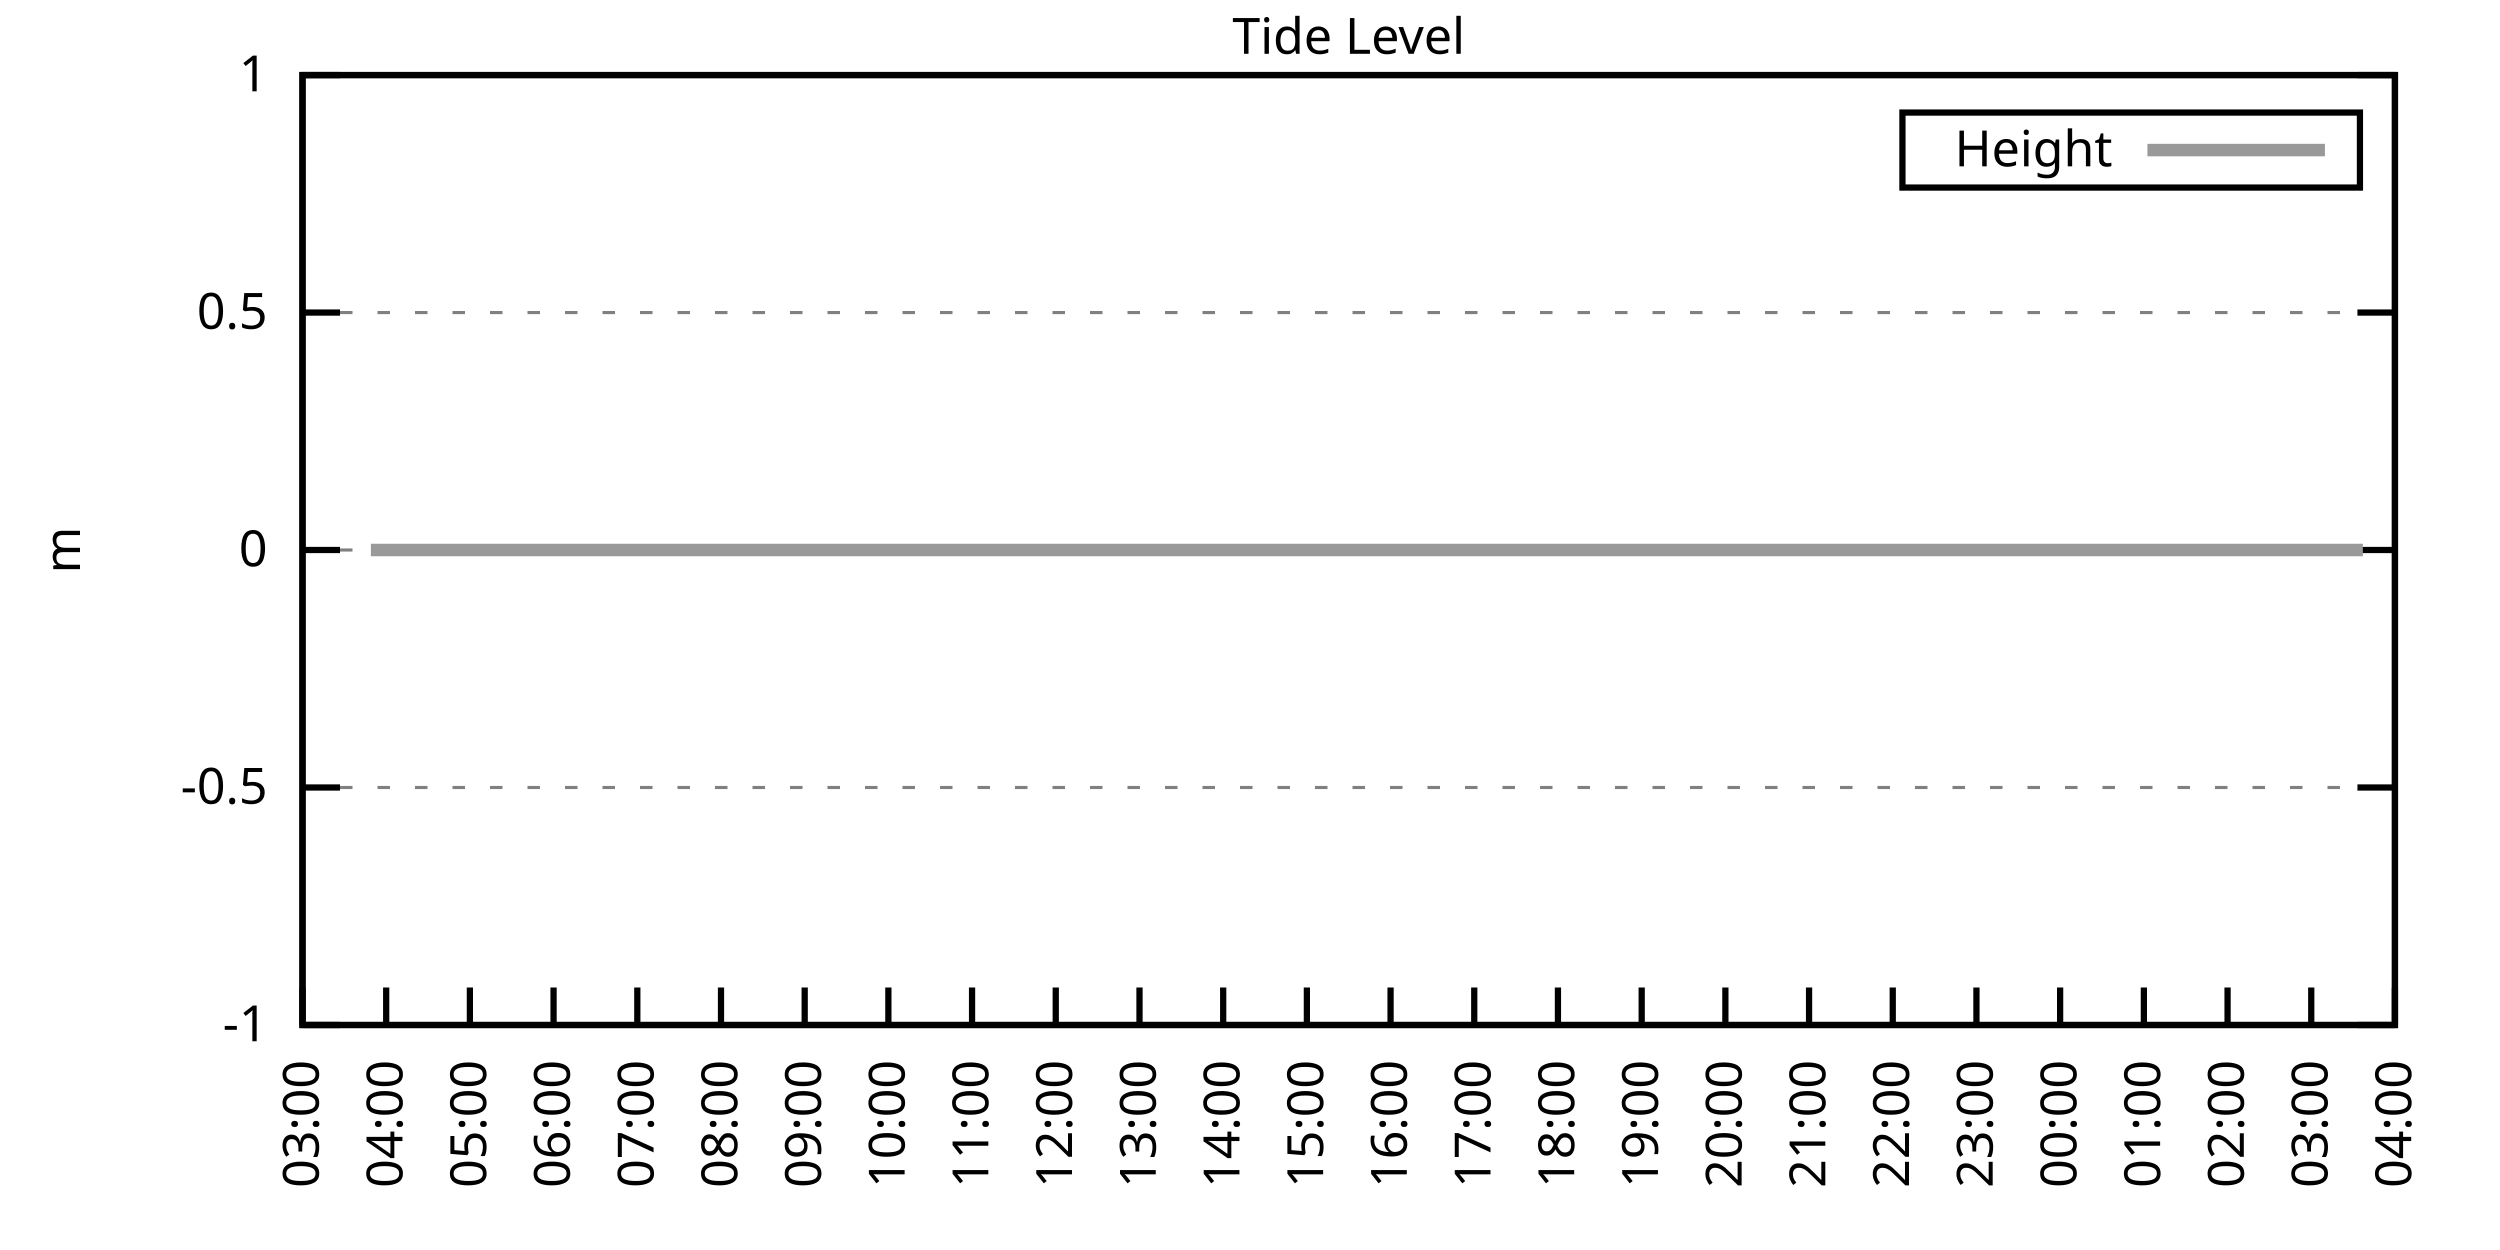
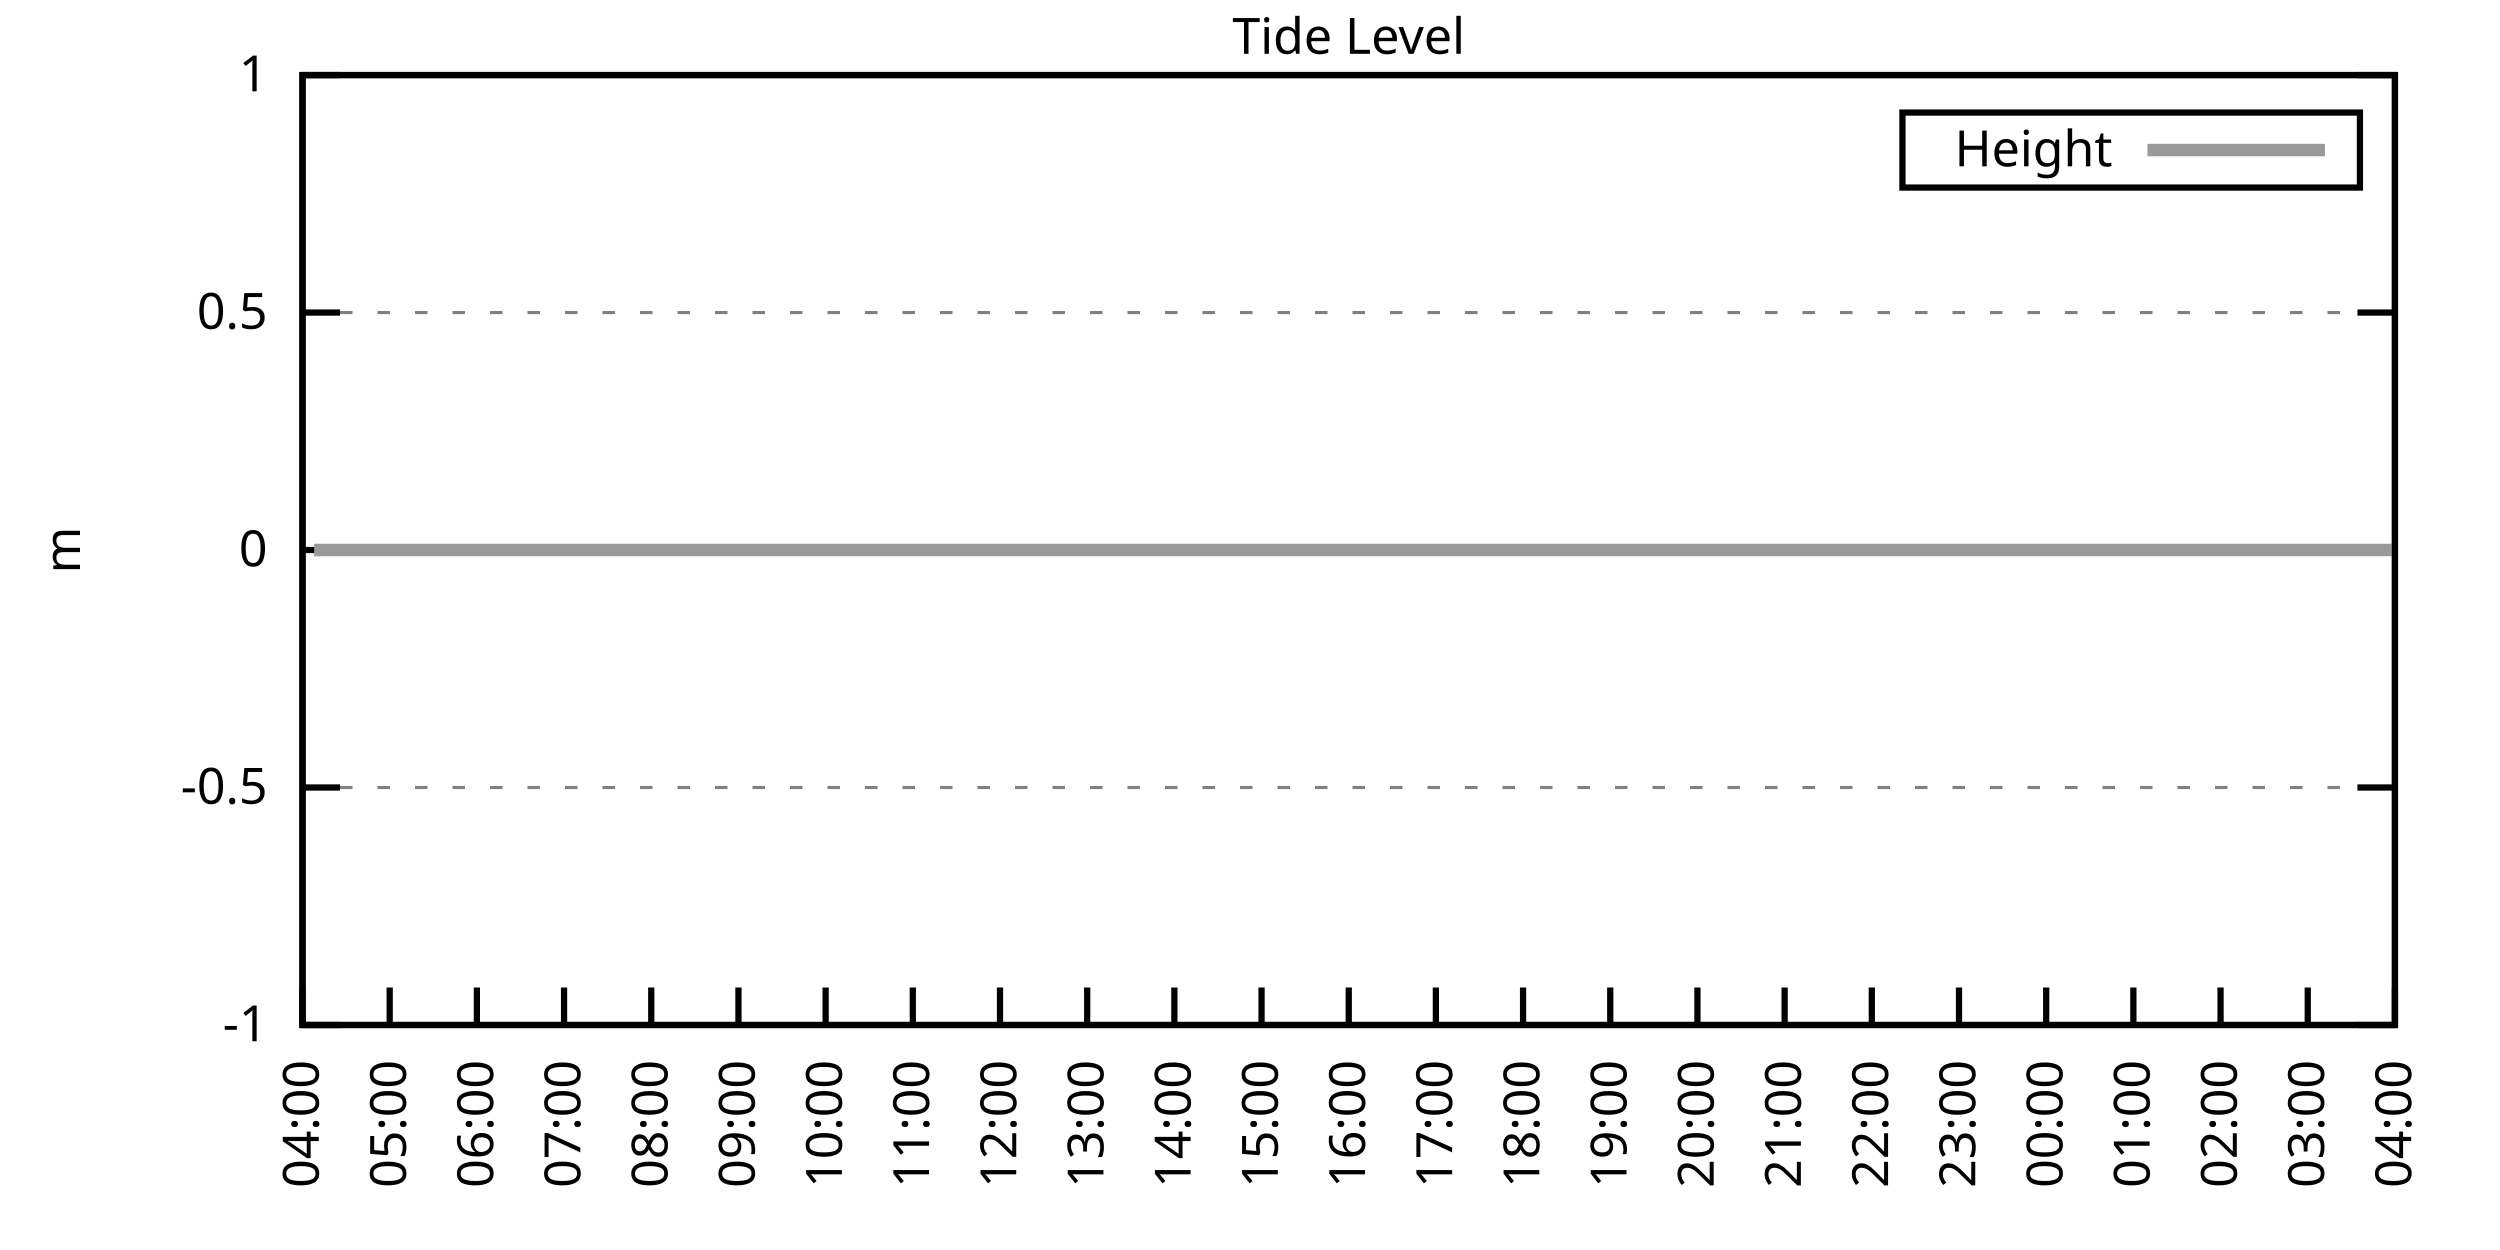
<svg xmlns="http://www.w3.org/2000/svg" xmlns:xlink="http://www.w3.org/1999/xlink" width="400" height="200" viewBox="0 0 400 200">
  <g id="gnuplot_canvas">
    <rect x="0" y="0" width="400" height="200" fill="none" />
    <defs>
      <circle id="gpDot" r="0.5" stroke-width="0.5" stroke="currentColor" />
      <path id="gpPt0" stroke-width="0.333" stroke="currentColor" d="M-1,0 h2 M0,-1 v2" />
      <path id="gpPt1" stroke-width="0.333" stroke="currentColor" d="M-1,-1 L1,1 M1,-1 L-1,1" />
      <path id="gpPt2" stroke-width="0.333" stroke="currentColor" d="M-1,0 L1,0 M0,-1 L0,1 M-1,-1 L1,1 M-1,1 L1,-1" />
      <rect id="gpPt3" stroke-width="0.333" stroke="currentColor" x="-1" y="-1" width="2" height="2" />
      <rect id="gpPt4" stroke-width="0.333" stroke="currentColor" fill="currentColor" x="-1" y="-1" width="2" height="2" />
      <circle id="gpPt5" stroke-width="0.333" stroke="currentColor" cx="0" cy="0" r="1" />
      <use xlink:href="#gpPt5" id="gpPt6" fill="currentColor" stroke="none" />
      <path id="gpPt7" stroke-width="0.333" stroke="currentColor" d="M0,-1.33 L-1.33,0.67 L1.33,0.67 z" />
      <use xlink:href="#gpPt7" id="gpPt8" fill="currentColor" stroke="none" />
      <use xlink:href="#gpPt7" id="gpPt9" stroke="currentColor" transform="rotate(180)" />
      <use xlink:href="#gpPt9" id="gpPt10" fill="currentColor" stroke="none" />
      <use xlink:href="#gpPt3" id="gpPt11" stroke="currentColor" transform="rotate(45)" />
      <use xlink:href="#gpPt11" id="gpPt12" fill="currentColor" stroke="none" />
      <path id="gpPt13" stroke-width="0.333" stroke="currentColor" d="M0,1.330 L1.265,0.411 L0.782,-1.067 L-0.782,-1.076 L-1.265,0.411 z" />
      <use xlink:href="#gpPt13" id="gpPt14" fill="currentColor" stroke="none" />
      <filter id="textbox" filterUnits="objectBoundingBox" x="0" y="0" height="1" width="1">
        <feFlood flood-color="white" flood-opacity="1" result="bgnd" />
        <feComposite in="SourceGraphic" in2="bgnd" operator="atop" />
      </filter>
      <filter id="greybox" filterUnits="objectBoundingBox" x="0" y="0" height="1" width="1">
        <feFlood flood-color="lightgrey" flood-opacity="1" result="grey" />
        <feComposite in="SourceGraphic" in2="grey" operator="atop" />
      </filter>
    </defs>
    <g fill="none" color="white" stroke="currentColor" stroke-width="1.00" stroke-linecap="butt" stroke-linejoin="miter">
</g>
    <g fill="none" color="black" stroke="currentColor" stroke-width="1.00" stroke-linecap="butt" stroke-linejoin="miter">
      <g stroke="none" shape-rendering="crispEdges">
        <polygon fill="rgb(255, 255, 255)" points="48.40,164.00 383.18,164.00 383.18,12.02 48.40,12.02 " />
      </g>
    </g>
    <g fill="none" color="black" stroke="currentColor" stroke-width="1.00" stroke-linecap="butt" stroke-linejoin="miter">
</g>
    <g fill="none" color="black" stroke="black" stroke-width="0.50" stroke-linecap="butt" stroke-linejoin="miter">
</g>
    <g fill="none" color="gray" stroke="currentColor" stroke-width="0.50" stroke-linecap="butt" stroke-linejoin="miter">
      <path stroke="gray" stroke-dasharray="2,4" class="gridline" d="M48.40,164.00 L383.19,164.00  " />
    </g>
    <g fill="none" color="gray" stroke="gray" stroke-width="1.00" stroke-linecap="butt" stroke-linejoin="miter">
</g>
    <g fill="none" color="black" stroke="currentColor" stroke-width="1.00" stroke-linecap="butt" stroke-linejoin="miter">
      <path stroke="black" d="M48.40,164.00 L54.40,164.00 M383.19,164.00 L377.19,164.00  " />
      <g transform="translate(42.80,166.60)" stroke="none" fill="black" font-family="Sans" font-size="8.00" text-anchor="end">
        <text>
          <tspan font-family="Sans">-1</tspan>
        </text>
      </g>
    </g>
    <g fill="none" color="black" stroke="currentColor" stroke-width="1.00" stroke-linecap="butt" stroke-linejoin="miter">
</g>
    <g fill="none" color="black" stroke="black" stroke-width="0.50" stroke-linecap="butt" stroke-linejoin="miter">
</g>
    <g fill="none" color="gray" stroke="currentColor" stroke-width="0.50" stroke-linecap="butt" stroke-linejoin="miter">
      <path stroke="gray" stroke-dasharray="2,4" class="gridline" d="M48.40,126.00 L383.19,126.00  " />
    </g>
    <g fill="none" color="gray" stroke="gray" stroke-width="1.00" stroke-linecap="butt" stroke-linejoin="miter">
</g>
    <g fill="none" color="black" stroke="currentColor" stroke-width="1.00" stroke-linecap="butt" stroke-linejoin="miter">
      <path stroke="black" d="M48.40,126.00 L54.40,126.00 M383.19,126.00 L377.19,126.00  " />
      <g transform="translate(42.80,128.60)" stroke="none" fill="black" font-family="Sans" font-size="8.00" text-anchor="end">
        <text>
          <tspan font-family="Sans">-0.5</tspan>
        </text>
      </g>
    </g>
    <g fill="none" color="black" stroke="currentColor" stroke-width="1.00" stroke-linecap="butt" stroke-linejoin="miter">
</g>
    <g fill="none" color="black" stroke="black" stroke-width="0.50" stroke-linecap="butt" stroke-linejoin="miter">
</g>
    <g fill="none" color="gray" stroke="currentColor" stroke-width="0.50" stroke-linecap="butt" stroke-linejoin="miter">
      <path stroke="gray" stroke-dasharray="2,4" class="gridline" d="M48.40,88.00 L383.19,88.00  " />
    </g>
    <g fill="none" color="gray" stroke="gray" stroke-width="1.00" stroke-linecap="butt" stroke-linejoin="miter">
</g>
    <g fill="none" color="black" stroke="currentColor" stroke-width="1.00" stroke-linecap="butt" stroke-linejoin="miter">
      <path stroke="black" d="M48.40,88.00 L54.40,88.00 M383.19,88.00 L377.19,88.00  " />
      <g transform="translate(42.80,90.60)" stroke="none" fill="black" font-family="Sans" font-size="8.00" text-anchor="end">
        <text>
          <tspan font-family="Sans"> 0</tspan>
        </text>
      </g>
    </g>
    <g fill="none" color="black" stroke="currentColor" stroke-width="1.00" stroke-linecap="butt" stroke-linejoin="miter">
</g>
    <g fill="none" color="black" stroke="black" stroke-width="0.50" stroke-linecap="butt" stroke-linejoin="miter">
</g>
    <g fill="none" color="gray" stroke="currentColor" stroke-width="0.50" stroke-linecap="butt" stroke-linejoin="miter">
      <path stroke="gray" stroke-dasharray="2,4" class="gridline" d="M48.40,50.01 L383.19,50.01  " />
    </g>
    <g fill="none" color="gray" stroke="gray" stroke-width="1.00" stroke-linecap="butt" stroke-linejoin="miter">
</g>
    <g fill="none" color="black" stroke="currentColor" stroke-width="1.00" stroke-linecap="butt" stroke-linejoin="miter">
      <path stroke="black" d="M48.40,50.01 L54.40,50.01 M383.19,50.01 L377.19,50.01  " />
      <g transform="translate(42.80,52.61)" stroke="none" fill="black" font-family="Sans" font-size="8.00" text-anchor="end">
        <text>
          <tspan font-family="Sans"> 0.5</tspan>
        </text>
      </g>
    </g>
    <g fill="none" color="black" stroke="currentColor" stroke-width="1.00" stroke-linecap="butt" stroke-linejoin="miter">
</g>
    <g fill="none" color="black" stroke="black" stroke-width="0.50" stroke-linecap="butt" stroke-linejoin="miter">
</g>
    <g fill="none" color="gray" stroke="currentColor" stroke-width="0.50" stroke-linecap="butt" stroke-linejoin="miter">
      <path stroke="gray" stroke-dasharray="2,4" class="gridline" d="M48.40,12.01 L383.19,12.01  " />
    </g>
    <g fill="none" color="gray" stroke="gray" stroke-width="1.00" stroke-linecap="butt" stroke-linejoin="miter">
</g>
    <g fill="none" color="black" stroke="currentColor" stroke-width="1.00" stroke-linecap="butt" stroke-linejoin="miter">
      <path stroke="black" d="M48.40,12.01 L54.40,12.01 M383.19,12.01 L377.19,12.01  " />
      <g transform="translate(42.80,14.61)" stroke="none" fill="black" font-family="Sans" font-size="8.00" text-anchor="end">
        <text>
          <tspan font-family="Sans"> 1</tspan>
        </text>
      </g>
    </g>
    <g fill="none" color="black" stroke="currentColor" stroke-width="1.00" stroke-linecap="butt" stroke-linejoin="miter">
      <path stroke="black" d="M48.40,164.00 L48.40,158.00  " />
      <g transform="translate(51.00,169.60) rotate(270.00)" stroke="none" fill="black" font-family="Sans" font-size="8.00" text-anchor="end">
        <text>
-           <tspan font-family="Sans">03:00</tspan>
-         </text>
-       </g>
-     </g>
-     <g fill="none" color="black" stroke="currentColor" stroke-width="1.00" stroke-linecap="butt" stroke-linejoin="miter">
-       <path stroke="black" d="M61.79,164.00 L61.79,158.00  " />
-       <g transform="translate(64.39,169.60) rotate(270.00)" stroke="none" fill="black" font-family="Sans" font-size="8.00" text-anchor="end">
-         <text>
          <tspan font-family="Sans">04:00</tspan>
        </text>
      </g>
    </g>
    <g fill="none" color="black" stroke="currentColor" stroke-width="1.00" stroke-linecap="butt" stroke-linejoin="miter">
-       <path stroke="black" d="M75.18,164.00 L75.18,158.00  " />
-       <g transform="translate(77.78,169.60) rotate(270.00)" stroke="none" fill="black" font-family="Sans" font-size="8.00" text-anchor="end">
+       <path stroke="black" d="M62.35,164.00 L62.35,158.00  " />
+       <g transform="translate(64.95,169.60) rotate(270.00)" stroke="none" fill="black" font-family="Sans" font-size="8.00" text-anchor="end">
        <text>
          <tspan font-family="Sans">05:00</tspan>
        </text>
      </g>
    </g>
    <g fill="none" color="black" stroke="currentColor" stroke-width="1.00" stroke-linecap="butt" stroke-linejoin="miter">
-       <path stroke="black" d="M88.57,164.00 L88.57,158.00  " />
-       <g transform="translate(91.17,169.60) rotate(270.00)" stroke="none" fill="black" font-family="Sans" font-size="8.00" text-anchor="end">
+       <path stroke="black" d="M76.30,164.00 L76.30,158.00  " />
+       <g transform="translate(78.90,169.60) rotate(270.00)" stroke="none" fill="black" font-family="Sans" font-size="8.00" text-anchor="end">
        <text>
          <tspan font-family="Sans">06:00</tspan>
        </text>
      </g>
    </g>
    <g fill="none" color="black" stroke="currentColor" stroke-width="1.00" stroke-linecap="butt" stroke-linejoin="miter">
-       <path stroke="black" d="M101.97,164.00 L101.97,158.00  " />
-       <g transform="translate(104.57,169.60) rotate(270.00)" stroke="none" fill="black" font-family="Sans" font-size="8.00" text-anchor="end">
+       <path stroke="black" d="M90.25,164.00 L90.25,158.00  " />
+       <g transform="translate(92.85,169.60) rotate(270.00)" stroke="none" fill="black" font-family="Sans" font-size="8.00" text-anchor="end">
        <text>
          <tspan font-family="Sans">07:00</tspan>
        </text>
      </g>
    </g>
    <g fill="none" color="black" stroke="currentColor" stroke-width="1.00" stroke-linecap="butt" stroke-linejoin="miter">
-       <path stroke="black" d="M115.36,164.00 L115.36,158.00  " />
-       <g transform="translate(117.96,169.60) rotate(270.00)" stroke="none" fill="black" font-family="Sans" font-size="8.00" text-anchor="end">
+       <path stroke="black" d="M104.20,164.00 L104.20,158.00  " />
+       <g transform="translate(106.80,169.60) rotate(270.00)" stroke="none" fill="black" font-family="Sans" font-size="8.00" text-anchor="end">
        <text>
          <tspan font-family="Sans">08:00</tspan>
        </text>
      </g>
    </g>
    <g fill="none" color="black" stroke="currentColor" stroke-width="1.00" stroke-linecap="butt" stroke-linejoin="miter">
-       <path stroke="black" d="M128.75,164.00 L128.75,158.00  " />
-       <g transform="translate(131.35,169.60) rotate(270.00)" stroke="none" fill="black" font-family="Sans" font-size="8.00" text-anchor="end">
+       <path stroke="black" d="M118.15,164.00 L118.15,158.00  " />
+       <g transform="translate(120.75,169.60) rotate(270.00)" stroke="none" fill="black" font-family="Sans" font-size="8.00" text-anchor="end">
        <text>
          <tspan font-family="Sans">09:00</tspan>
        </text>
      </g>
    </g>
    <g fill="none" color="black" stroke="currentColor" stroke-width="1.00" stroke-linecap="butt" stroke-linejoin="miter">
-       <path stroke="black" d="M142.14,164.00 L142.14,158.00  " />
-       <g transform="translate(144.74,169.60) rotate(270.00)" stroke="none" fill="black" font-family="Sans" font-size="8.00" text-anchor="end">
+       <path stroke="black" d="M132.10,164.00 L132.10,158.00  " />
+       <g transform="translate(134.70,169.60) rotate(270.00)" stroke="none" fill="black" font-family="Sans" font-size="8.00" text-anchor="end">
        <text>
          <tspan font-family="Sans">10:00</tspan>
        </text>
      </g>
    </g>
    <g fill="none" color="black" stroke="currentColor" stroke-width="1.00" stroke-linecap="butt" stroke-linejoin="miter">
-       <path stroke="black" d="M155.53,164.00 L155.53,158.00  " />
-       <g transform="translate(158.13,169.60) rotate(270.00)" stroke="none" fill="black" font-family="Sans" font-size="8.00" text-anchor="end">
+       <path stroke="black" d="M146.05,164.00 L146.05,158.00  " />
+       <g transform="translate(148.65,169.60) rotate(270.00)" stroke="none" fill="black" font-family="Sans" font-size="8.00" text-anchor="end">
        <text>
          <tspan font-family="Sans">11:00</tspan>
        </text>
      </g>
    </g>
    <g fill="none" color="black" stroke="currentColor" stroke-width="1.00" stroke-linecap="butt" stroke-linejoin="miter">
-       <path stroke="black" d="M168.92,164.00 L168.92,158.00  " />
-       <g transform="translate(171.52,169.60) rotate(270.00)" stroke="none" fill="black" font-family="Sans" font-size="8.00" text-anchor="end">
+       <path stroke="black" d="M160.00,164.00 L160.00,158.00  " />
+       <g transform="translate(162.60,169.60) rotate(270.00)" stroke="none" fill="black" font-family="Sans" font-size="8.00" text-anchor="end">
        <text>
          <tspan font-family="Sans">12:00</tspan>
        </text>
      </g>
    </g>
    <g fill="none" color="black" stroke="currentColor" stroke-width="1.00" stroke-linecap="butt" stroke-linejoin="miter">
-       <path stroke="black" d="M182.32,164.00 L182.32,158.00  " />
-       <g transform="translate(184.92,169.60) rotate(270.00)" stroke="none" fill="black" font-family="Sans" font-size="8.00" text-anchor="end">
+       <path stroke="black" d="M173.95,164.00 L173.95,158.00  " />
+       <g transform="translate(176.55,169.60) rotate(270.00)" stroke="none" fill="black" font-family="Sans" font-size="8.00" text-anchor="end">
        <text>
          <tspan font-family="Sans">13:00</tspan>
        </text>
      </g>
    </g>
    <g fill="none" color="black" stroke="currentColor" stroke-width="1.00" stroke-linecap="butt" stroke-linejoin="miter">
-       <path stroke="black" d="M195.71,164.00 L195.71,158.00  " />
-       <g transform="translate(198.31,169.60) rotate(270.00)" stroke="none" fill="black" font-family="Sans" font-size="8.00" text-anchor="end">
+       <path stroke="black" d="M187.90,164.00 L187.90,158.00  " />
+       <g transform="translate(190.50,169.60) rotate(270.00)" stroke="none" fill="black" font-family="Sans" font-size="8.00" text-anchor="end">
        <text>
          <tspan font-family="Sans">14:00</tspan>
        </text>
      </g>
    </g>
    <g fill="none" color="black" stroke="currentColor" stroke-width="1.00" stroke-linecap="butt" stroke-linejoin="miter">
-       <path stroke="black" d="M209.10,164.00 L209.10,158.00  " />
-       <g transform="translate(211.70,169.60) rotate(270.00)" stroke="none" fill="black" font-family="Sans" font-size="8.00" text-anchor="end">
+       <path stroke="black" d="M201.85,164.00 L201.85,158.00  " />
+       <g transform="translate(204.45,169.60) rotate(270.00)" stroke="none" fill="black" font-family="Sans" font-size="8.00" text-anchor="end">
        <text>
          <tspan font-family="Sans">15:00</tspan>
        </text>
      </g>
    </g>
    <g fill="none" color="black" stroke="currentColor" stroke-width="1.00" stroke-linecap="butt" stroke-linejoin="miter">
-       <path stroke="black" d="M222.49,164.00 L222.49,158.00  " />
-       <g transform="translate(225.09,169.60) rotate(270.00)" stroke="none" fill="black" font-family="Sans" font-size="8.00" text-anchor="end">
+       <path stroke="black" d="M215.80,164.00 L215.80,158.00  " />
+       <g transform="translate(218.40,169.60) rotate(270.00)" stroke="none" fill="black" font-family="Sans" font-size="8.00" text-anchor="end">
        <text>
          <tspan font-family="Sans">16:00</tspan>
        </text>
      </g>
    </g>
    <g fill="none" color="black" stroke="currentColor" stroke-width="1.00" stroke-linecap="butt" stroke-linejoin="miter">
-       <path stroke="black" d="M235.88,164.00 L235.88,158.00  " />
-       <g transform="translate(238.48,169.60) rotate(270.00)" stroke="none" fill="black" font-family="Sans" font-size="8.00" text-anchor="end">
+       <path stroke="black" d="M229.74,164.00 L229.74,158.00  " />
+       <g transform="translate(232.34,169.60) rotate(270.00)" stroke="none" fill="black" font-family="Sans" font-size="8.00" text-anchor="end">
        <text>
          <tspan font-family="Sans">17:00</tspan>
        </text>
      </g>
    </g>
    <g fill="none" color="black" stroke="currentColor" stroke-width="1.00" stroke-linecap="butt" stroke-linejoin="miter">
-       <path stroke="black" d="M249.27,164.00 L249.27,158.00  " />
-       <g transform="translate(251.87,169.60) rotate(270.00)" stroke="none" fill="black" font-family="Sans" font-size="8.00" text-anchor="end">
+       <path stroke="black" d="M243.69,164.00 L243.69,158.00  " />
+       <g transform="translate(246.29,169.60) rotate(270.00)" stroke="none" fill="black" font-family="Sans" font-size="8.00" text-anchor="end">
        <text>
          <tspan font-family="Sans">18:00</tspan>
        </text>
      </g>
    </g>
    <g fill="none" color="black" stroke="currentColor" stroke-width="1.00" stroke-linecap="butt" stroke-linejoin="miter">
-       <path stroke="black" d="M262.67,164.00 L262.67,158.00  " />
-       <g transform="translate(265.27,169.60) rotate(270.00)" stroke="none" fill="black" font-family="Sans" font-size="8.00" text-anchor="end">
+       <path stroke="black" d="M257.64,164.00 L257.64,158.00  " />
+       <g transform="translate(260.24,169.60) rotate(270.00)" stroke="none" fill="black" font-family="Sans" font-size="8.00" text-anchor="end">
        <text>
          <tspan font-family="Sans">19:00</tspan>
        </text>
      </g>
    </g>
    <g fill="none" color="black" stroke="currentColor" stroke-width="1.00" stroke-linecap="butt" stroke-linejoin="miter">
-       <path stroke="black" d="M276.06,164.00 L276.06,158.00  " />
-       <g transform="translate(278.66,169.60) rotate(270.00)" stroke="none" fill="black" font-family="Sans" font-size="8.00" text-anchor="end">
+       <path stroke="black" d="M271.59,164.00 L271.59,158.00  " />
+       <g transform="translate(274.19,169.60) rotate(270.00)" stroke="none" fill="black" font-family="Sans" font-size="8.00" text-anchor="end">
        <text>
          <tspan font-family="Sans">20:00</tspan>
        </text>
      </g>
    </g>
    <g fill="none" color="black" stroke="currentColor" stroke-width="1.00" stroke-linecap="butt" stroke-linejoin="miter">
-       <path stroke="black" d="M289.45,164.00 L289.45,158.00  " />
-       <g transform="translate(292.05,169.60) rotate(270.00)" stroke="none" fill="black" font-family="Sans" font-size="8.00" text-anchor="end">
+       <path stroke="black" d="M285.54,164.00 L285.54,158.00  " />
+       <g transform="translate(288.14,169.60) rotate(270.00)" stroke="none" fill="black" font-family="Sans" font-size="8.00" text-anchor="end">
        <text>
          <tspan font-family="Sans">21:00</tspan>
        </text>
      </g>
    </g>
    <g fill="none" color="black" stroke="currentColor" stroke-width="1.00" stroke-linecap="butt" stroke-linejoin="miter">
-       <path stroke="black" d="M302.84,164.00 L302.84,158.00  " />
-       <g transform="translate(305.44,169.60) rotate(270.00)" stroke="none" fill="black" font-family="Sans" font-size="8.00" text-anchor="end">
+       <path stroke="black" d="M299.49,164.00 L299.49,158.00  " />
+       <g transform="translate(302.09,169.60) rotate(270.00)" stroke="none" fill="black" font-family="Sans" font-size="8.00" text-anchor="end">
        <text>
          <tspan font-family="Sans">22:00</tspan>
        </text>
      </g>
    </g>
    <g fill="none" color="black" stroke="currentColor" stroke-width="1.00" stroke-linecap="butt" stroke-linejoin="miter">
-       <path stroke="black" d="M316.23,164.00 L316.23,158.00  " />
-       <g transform="translate(318.83,169.60) rotate(270.00)" stroke="none" fill="black" font-family="Sans" font-size="8.00" text-anchor="end">
+       <path stroke="black" d="M313.44,164.00 L313.44,158.00  " />
+       <g transform="translate(316.04,169.60) rotate(270.00)" stroke="none" fill="black" font-family="Sans" font-size="8.00" text-anchor="end">
        <text>
          <tspan font-family="Sans">23:00</tspan>
        </text>
      </g>
    </g>
    <g fill="none" color="black" stroke="currentColor" stroke-width="1.00" stroke-linecap="butt" stroke-linejoin="miter">
-       <path stroke="black" d="M329.62,164.00 L329.62,158.00  " />
-       <g transform="translate(332.22,169.60) rotate(270.00)" stroke="none" fill="black" font-family="Sans" font-size="8.00" text-anchor="end">
+       <path stroke="black" d="M327.39,164.00 L327.39,158.00  " />
+       <g transform="translate(329.99,169.60) rotate(270.00)" stroke="none" fill="black" font-family="Sans" font-size="8.00" text-anchor="end">
        <text>
          <tspan font-family="Sans">00:00</tspan>
        </text>
      </g>
    </g>
    <g fill="none" color="black" stroke="currentColor" stroke-width="1.00" stroke-linecap="butt" stroke-linejoin="miter">
-       <path stroke="black" d="M343.02,164.00 L343.02,158.00  " />
-       <g transform="translate(345.62,169.60) rotate(270.00)" stroke="none" fill="black" font-family="Sans" font-size="8.00" text-anchor="end">
+       <path stroke="black" d="M341.34,164.00 L341.34,158.00  " />
+       <g transform="translate(343.94,169.60) rotate(270.00)" stroke="none" fill="black" font-family="Sans" font-size="8.00" text-anchor="end">
        <text>
          <tspan font-family="Sans">01:00</tspan>
        </text>
      </g>
    </g>
    <g fill="none" color="black" stroke="currentColor" stroke-width="1.00" stroke-linecap="butt" stroke-linejoin="miter">
-       <path stroke="black" d="M356.41,164.00 L356.41,158.00  " />
-       <g transform="translate(359.01,169.60) rotate(270.00)" stroke="none" fill="black" font-family="Sans" font-size="8.00" text-anchor="end">
+       <path stroke="black" d="M355.29,164.00 L355.29,158.00  " />
+       <g transform="translate(357.89,169.60) rotate(270.00)" stroke="none" fill="black" font-family="Sans" font-size="8.00" text-anchor="end">
        <text>
          <tspan font-family="Sans">02:00</tspan>
        </text>
      </g>
    </g>
    <g fill="none" color="black" stroke="currentColor" stroke-width="1.00" stroke-linecap="butt" stroke-linejoin="miter">
-       <path stroke="black" d="M369.80,164.00 L369.80,158.00  " />
-       <g transform="translate(372.40,169.60) rotate(270.00)" stroke="none" fill="black" font-family="Sans" font-size="8.00" text-anchor="end">
+       <path stroke="black" d="M369.24,164.00 L369.24,158.00  " />
+       <g transform="translate(371.84,169.60) rotate(270.00)" stroke="none" fill="black" font-family="Sans" font-size="8.00" text-anchor="end">
        <text>
          <tspan font-family="Sans">03:00</tspan>
        </text>
      </g>
    </g>
    <g fill="none" color="black" stroke="currentColor" stroke-width="1.00" stroke-linecap="butt" stroke-linejoin="miter">
      <path stroke="black" d="M383.19,164.00 L383.19,158.00  " />
      <g transform="translate(385.79,169.60) rotate(270.00)" stroke="none" fill="black" font-family="Sans" font-size="8.00" text-anchor="end">
        <text>
          <tspan font-family="Sans">04:00</tspan>
        </text>
      </g>
    </g>
    <g fill="none" color="black" stroke="currentColor" stroke-width="1.00" stroke-linecap="butt" stroke-linejoin="miter">
</g>
    <g fill="none" color="black" stroke="currentColor" stroke-width="1.00" stroke-linecap="butt" stroke-linejoin="miter">
      <path stroke="black" d="M48.40,12.01 L48.40,164.00 L383.19,164.00 L383.19,12.01 L48.40,12.01 Z  " />
    </g>
    <g fill="none" color="black" stroke="currentColor" stroke-width="1.00" stroke-linecap="butt" stroke-linejoin="miter">
</g>
    <g fill="none" color="black" stroke="currentColor" stroke-width="1.00" stroke-linecap="butt" stroke-linejoin="miter">
      <path stroke="black" d="M304.39,30.01 L304.39,18.01 L377.59,18.01 L377.59,30.01 L304.39,30.01 Z  " />
    </g>
    <g id="Tide_level_plot_1">
      <g fill="none" color="white" stroke="black" stroke-width="2.00" stroke-linecap="butt" stroke-linejoin="miter">
</g>
      <g fill="none" color="black" stroke="currentColor" stroke-width="2.00" stroke-linecap="butt" stroke-linejoin="miter">
        <g transform="translate(337.99,26.61)" stroke="none" fill="black" font-family="Sans" font-size="8.00" text-anchor="end">
          <text>
            <tspan font-family="Sans">Height</tspan>
          </text>
        </g>
      </g>
      <g fill="none" color="black" stroke="currentColor" stroke-width="2.00" stroke-linecap="butt" stroke-linejoin="miter">
-         <path stroke="rgb(153, 153, 153)" d="M343.59,24.01 L371.99,24.01 M59.34,88.00 L61.35,88.00 L63.58,88.00 L65.81,88.00 L67.82,88.00 L70.27,88.00   L72.28,88.00 L74.74,88.00 L77.19,88.00 L78.98,88.00 L81.43,88.00 L83.66,88.00 L85.90,88.00 L88.13,88.00   L90.58,88.00 L92.59,88.00 L94.82,88.00 L97.28,88.00 L99.51,88.00 L101.30,88.00 L103.75,88.00 L105.98,88.00   L108.22,88.00 L110.67,88.00 L112.68,88.00 L114.69,88.00 L117.14,88.00 L119.60,88.00 L121.61,88.00 L124.06,88.00   L126.29,88.00 L128.53,88.00 L130.54,88.00 L132.77,88.00 L135.00,88.00 L137.23,88.00 L139.46,88.00 L141.69,88.00   L143.70,88.00 L146.16,88.00 L148.39,88.00 L150.40,88.00 L153.08,88.00 L155.31,88.00 L157.32,88.00 L159.55,88.00   L161.78,88.00 L164.24,88.00 L166.47,88.00 L168.70,88.00 L170.93,88.00 L172.72,88.00 L175.17,88.00 L177.63,88.00   L179.86,88.00 L181.87,88.00 L184.10,88.00 L186.56,88.00 L188.79,88.00 L190.57,88.00 L193.03,88.00 L195.26,88.00   L197.72,88.00 L199.95,88.00 L201.96,88.00 L204.41,88.00 L206.42,88.00 L208.65,88.00 L211.11,88.00 L213.34,88.00   L215.35,88.00 L217.58,88.00 L219.81,88.00 L221.82,88.00 L224.28,88.00 L226.51,88.00 L228.74,88.00 L230.97,88.00   L233.20,88.00 L235.44,88.00 L237.44,88.00 L240.12,88.00 L242.13,88.00 L244.59,88.00 L246.37,88.00 L248.83,88.00   L251.06,88.00 L253.29,88.00 L255.52,88.00 L257.76,88.00 L259.99,88.00 L262.22,88.00 L264.45,88.00 L266.91,88.00   L268.92,88.00 L271.37,88.00 L273.38,88.00 L275.83,88.00 L278.07,88.00 L280.07,88.00 L282.31,88.00 L284.76,88.00   L286.77,88.00 L289.00,88.00 L291.46,88.00 L293.47,88.00 L295.92,88.00 L298.15,88.00 L300.16,88.00 L302.17,88.00   L304.63,88.00 L306.63,88.00 L309.09,88.00 L311.32,88.00 L313.78,88.00 L315.79,88.00 L318.02,88.00 L320.03,88.00   L322.48,88.00 L324.94,88.00 L326.72,88.00 L329.18,88.00 L331.41,88.00 L333.86,88.00 L336.10,88.00 L338.33,88.00   L340.56,88.00 L342.79,88.00 L345.02,88.00 L347.26,88.00 L349.26,88.00 L351.72,88.00 L353.28,88.00 L355.96,88.00   L358.19,88.00 L360.42,88.00 L362.66,88.00 L364.66,88.00 L367.12,88.00 L369.35,88.00 L371.36,88.00 L374.04,88.00   L376.05,88.00 L378.06,88.00  " />
+         <path stroke="rgb(153, 153, 153)" d="M343.59,24.01 L371.99,24.01 M50.26,88.00 L52.58,88.00 L54.68,88.00 L57.23,88.00 L59.33,88.00 L61.88,88.00   L64.44,88.00 L66.30,88.00 L68.86,88.00 L71.18,88.00 L73.51,88.00 L75.83,88.00 L78.39,88.00 L80.48,88.00   L82.81,88.00 L85.37,88.00 L87.69,88.00 L89.55,88.00 L92.11,88.00 L94.43,88.00 L96.76,88.00 L99.32,88.00   L101.41,88.00 L103.50,88.00 L106.06,88.00 L108.62,88.00 L110.71,88.00 L113.27,88.00 L115.59,88.00 L117.92,88.00   L120.01,88.00 L122.33,88.00 L124.66,88.00 L126.98,88.00 L129.31,88.00 L131.63,88.00 L133.72,88.00 L136.28,88.00   L138.61,88.00 L140.70,88.00 L143.49,88.00 L145.81,88.00 L147.91,88.00 L150.23,88.00 L152.56,88.00 L155.11,88.00   L157.44,88.00 L159.76,88.00 L162.09,88.00 L163.95,88.00 L166.51,88.00 L169.06,88.00 L171.39,88.00 L173.48,88.00   L175.81,88.00 L178.36,88.00 L180.69,88.00 L182.55,88.00 L185.11,88.00 L187.43,88.00 L189.99,88.00 L192.31,88.00   L194.41,88.00 L196.96,88.00 L199.06,88.00 L201.38,88.00 L203.94,88.00 L206.26,88.00 L208.36,88.00 L210.68,88.00   L213.01,88.00 L215.10,88.00 L217.65,88.00 L219.98,88.00 L222.30,88.00 L224.63,88.00 L226.95,88.00 L229.28,88.00   L231.37,88.00 L234.16,88.00 L236.25,88.00 L238.81,88.00 L240.67,88.00 L243.23,88.00 L245.55,88.00 L247.88,88.00   L250.20,88.00 L252.53,88.00 L254.85,88.00 L257.18,88.00 L259.50,88.00 L262.06,88.00 L264.15,88.00 L266.71,88.00   L268.80,88.00 L271.36,88.00 L273.69,88.00 L275.78,88.00 L278.10,88.00 L280.66,88.00 L282.75,88.00 L285.08,88.00   L287.64,88.00 L289.73,88.00 L292.29,88.00 L294.61,88.00 L296.70,88.00 L298.80,88.00 L301.35,88.00 L303.44,88.00   L306.00,88.00 L308.33,88.00 L310.88,88.00 L312.98,88.00 L315.30,88.00 L317.39,88.00 L319.95,88.00 L322.51,88.00   L324.37,88.00 L326.93,88.00 L329.25,88.00 L331.81,88.00 L334.13,88.00 L336.46,88.00 L338.78,88.00 L341.11,88.00   L343.43,88.00 L345.76,88.00 L347.85,88.00 L350.41,88.00 L352.04,88.00 L354.83,88.00 L357.15,88.00 L359.48,88.00   L361.80,88.00 L363.89,88.00 L366.45,88.00 L368.78,88.00 L370.87,88.00 L373.66,88.00 L375.75,88.00 L377.84,88.00   L380.63,88.00 L382.96,88.00  " />
      </g>
    </g>
    <g fill="none" color="black" stroke="currentColor" stroke-width="2.00" stroke-linecap="butt" stroke-linejoin="miter">
</g>
    <g fill="none" color="black" stroke="black" stroke-width="1.00" stroke-linecap="butt" stroke-linejoin="miter">
</g>
    <g fill="none" color="black" stroke="currentColor" stroke-width="1.00" stroke-linecap="butt" stroke-linejoin="miter">
      <path stroke="black" d="M48.40,12.01 L48.40,164.00 L383.19,164.00 L383.19,12.01 L48.40,12.01 Z  " />
      <g transform="translate(12.80,88.01) rotate(270.00)" stroke="none" fill="black" font-family="Sans" font-size="8.00" text-anchor="middle">
        <text>
          <tspan font-family="Sans">m</tspan>
        </text>
      </g>
    </g>
    <g fill="none" color="black" stroke="currentColor" stroke-width="1.00" stroke-linecap="butt" stroke-linejoin="miter">
</g>
    <g fill="none" color="black" stroke="currentColor" stroke-width="1.00" stroke-linecap="butt" stroke-linejoin="miter">
      <g transform="translate(215.79,8.61)" stroke="none" fill="black" font-family="Sans" font-size="8.00" text-anchor="middle">
        <text>
          <tspan font-family="Sans">Tide Level</tspan>
        </text>
      </g>
    </g>
    <g fill="none" color="black" stroke="currentColor" stroke-width="1.00" stroke-linecap="butt" stroke-linejoin="miter">
</g>
  </g>
</svg>
